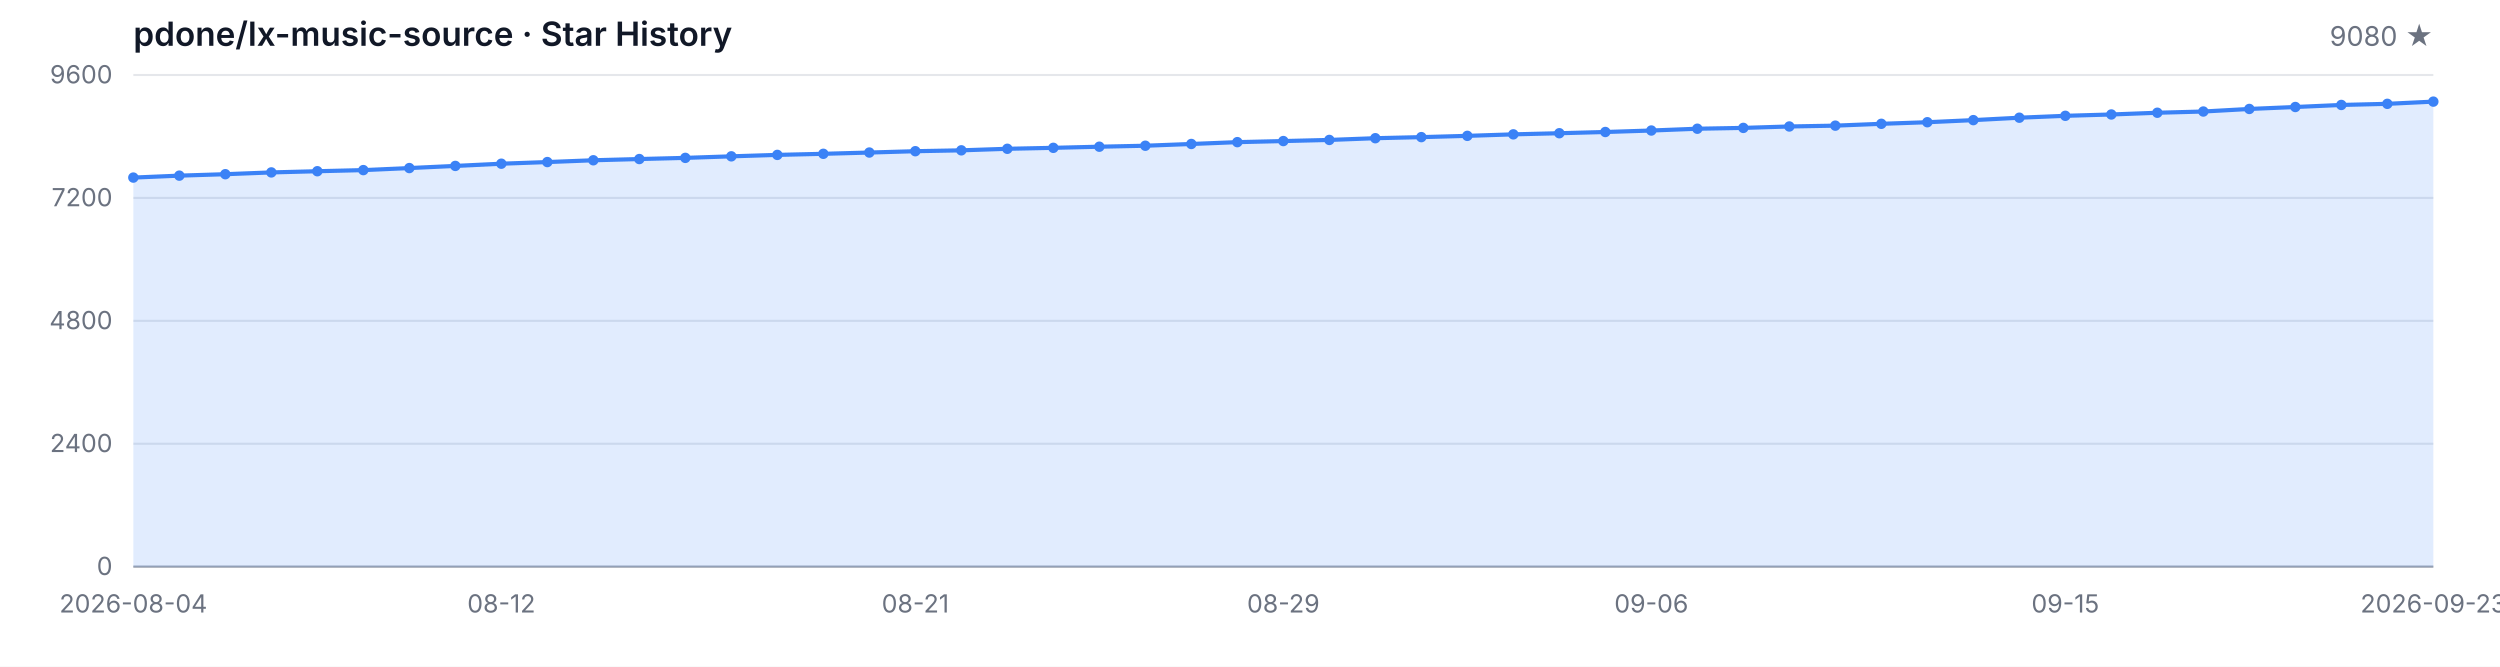
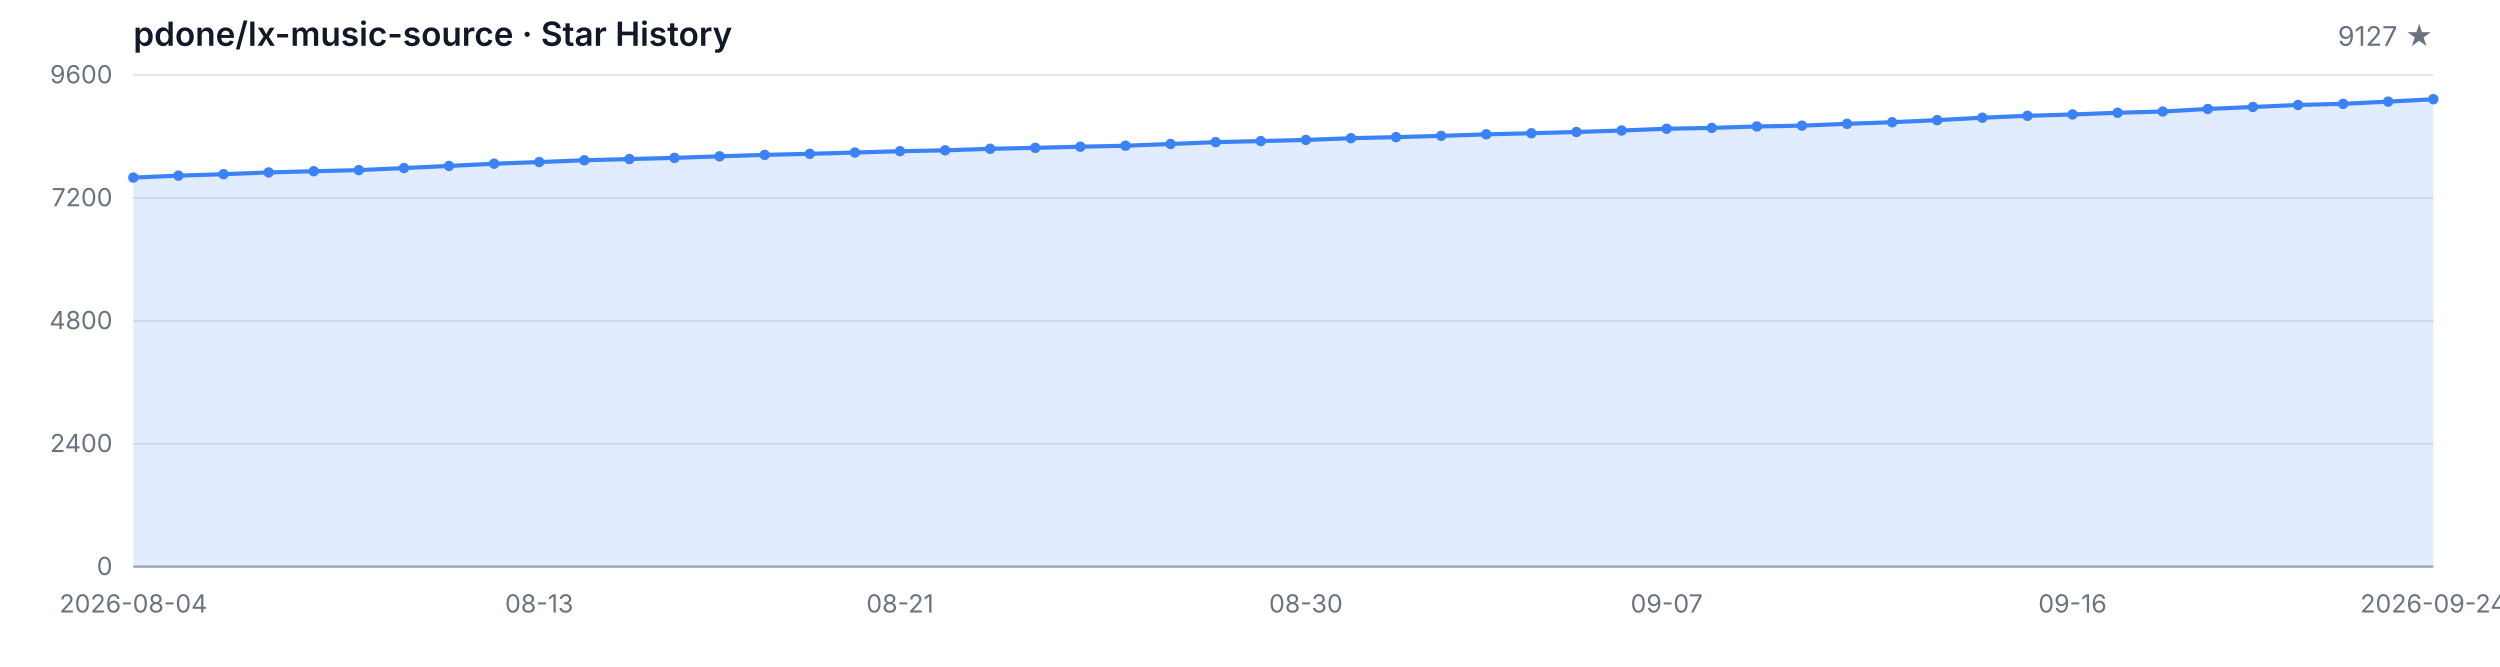
<svg xmlns="http://www.w3.org/2000/svg" width="1200" height="320" viewBox="0 0 1200 320" role="img" aria-label="Star History">
  <style>
  .bg { fill: #ffffff; }
  .grid { stroke: #e5e7eb; stroke-width: 1; }
  .axis { stroke: #9ca3af; stroke-width: 1; }
  .area { fill: rgba(59, 130, 246, 0.15); }
  .line { fill: none; stroke: #3b82f6; stroke-width: 2; stroke-linejoin: round; stroke-linecap: round; }
  .dot { fill: #3b82f6; }
  .tlabel { fill: #6b7280; font-family: -apple-system, BlinkMacSystemFont, 'Segoe UI', sans-serif; font-size: 12px; }
  .title { fill: #111827; font-family: -apple-system, BlinkMacSystemFont, 'Segoe UI', sans-serif; font-size: 16px; font-weight: 600; }
  .subtitle { fill: #6b7280; font-family: -apple-system, BlinkMacSystemFont, 'Segoe UI', sans-serif; font-size: 13px; }
  @media (prefers-color-scheme: dark) {
    .bg { fill: #0d1117; }
    .grid { stroke: #21262d; }
    .axis { stroke: #484f58; }
    .area { fill: rgba(58, 132, 255, 0.18); }
    .line { stroke: #58a6ff; }
    .dot { fill: #58a6ff; }
    .tlabel { fill: #8b949e; }
    .title { fill: #c9d1d9; }
    .subtitle { fill: #8b949e; }
  }
</style>
  <rect class="bg" width="1200" height="320" />
  <text class="title" x="64" y="22">pdone/lx-music-source · Star History</text>
-   <text class="subtitle" x="1168" y="22" text-anchor="end">9080 ★</text>
+   <text class="subtitle" x="1168" y="22" text-anchor="end">9127 ★</text>
  <line class="grid" x1="64" y1="272.00" x2="1168" y2="272.00" />
  <line class="grid" x1="64" y1="213.00" x2="1168" y2="213.00" />
  <line class="grid" x1="64" y1="154.00" x2="1168" y2="154.00" />
  <line class="grid" x1="64" y1="95.00" x2="1168" y2="95.00" />
  <line class="grid" x1="64" y1="36.00" x2="1168" y2="36.00" />
  <text class="tlabel" x="54" y="276.00" text-anchor="end">0</text>
  <text class="tlabel" x="54" y="217.00" text-anchor="end">2400</text>
  <text class="tlabel" x="54" y="158.00" text-anchor="end">4800</text>
  <text class="tlabel" x="54" y="99.00" text-anchor="end">7200</text>
  <text class="tlabel" x="54" y="40.00" text-anchor="end">9600</text>
  <line class="axis" x1="64" y1="272" x2="1168" y2="272" />
-   <path class="area" d="M 64.00 272.00 L 64.00 85.24 L 86.08 84.31 L 108.16 83.62 L 130.24 82.76 L 152.32 82.19 L 174.40 81.65 L 196.48 80.67 L 218.56 79.64 L 240.64 78.58 L 262.72 77.79 L 284.80 76.93 L 306.88 76.34 L 328.96 75.78 L 351.04 75.04 L 373.12 74.35 L 395.20 73.83 L 417.28 73.22 L 439.36 72.58 L 461.44 72.16 L 483.52 71.42 L 505.60 70.96 L 527.68 70.42 L 549.76 69.95 L 571.84 69.11 L 593.92 68.23 L 616.00 67.71 L 638.08 67.17 L 660.16 66.34 L 682.24 65.82 L 704.32 65.21 L 726.40 64.49 L 748.48 63.95 L 770.56 63.36 L 792.64 62.65 L 814.72 61.79 L 836.80 61.39 L 858.88 60.71 L 880.96 60.31 L 903.04 59.43 L 925.12 58.67 L 947.20 57.66 L 969.28 56.50 L 991.36 55.59 L 1013.44 54.95 L 1035.52 54.12 L 1057.60 53.53 L 1079.68 52.30 L 1101.76 51.36 L 1123.84 50.38 L 1145.92 49.84 L 1168.00 48.78 L 1168.00 272.00 Z" />
-   <path class="line" d="M 64.00 85.24 L 86.08 84.31 L 108.16 83.62 L 130.24 82.76 L 152.32 82.19 L 174.40 81.65 L 196.48 80.67 L 218.56 79.64 L 240.64 78.58 L 262.72 77.79 L 284.80 76.93 L 306.88 76.34 L 328.96 75.78 L 351.04 75.04 L 373.12 74.35 L 395.20 73.83 L 417.28 73.22 L 439.36 72.58 L 461.44 72.16 L 483.52 71.42 L 505.60 70.96 L 527.68 70.42 L 549.76 69.95 L 571.84 69.11 L 593.92 68.23 L 616.00 67.71 L 638.08 67.17 L 660.16 66.34 L 682.24 65.82 L 704.32 65.21 L 726.40 64.49 L 748.48 63.95 L 770.56 63.36 L 792.64 62.65 L 814.72 61.79 L 836.80 61.39 L 858.88 60.71 L 880.96 60.31 L 903.04 59.43 L 925.12 58.67 L 947.20 57.66 L 969.28 56.50 L 991.36 55.59 L 1013.44 54.95 L 1035.52 54.12 L 1057.60 53.53 L 1079.68 52.30 L 1101.76 51.36 L 1123.84 50.38 L 1145.92 49.84 L 1168.00 48.78" />
+   <path class="area" d="M 64.00 272.00 L 64.00 85.24 L 85.65 84.31 L 107.29 83.62 L 128.94 82.76 L 150.59 82.19 L 172.24 81.65 L 193.88 80.67 L 215.53 79.64 L 237.18 78.58 L 258.82 77.79 L 280.47 76.93 L 302.12 76.34 L 323.76 75.78 L 345.41 75.04 L 367.06 74.35 L 388.71 73.83 L 410.35 73.22 L 432.00 72.58 L 453.65 72.16 L 475.29 71.42 L 496.94 70.96 L 518.59 70.42 L 540.24 69.95 L 561.88 69.11 L 583.53 68.23 L 605.18 67.71 L 626.82 67.17 L 648.47 66.34 L 670.12 65.82 L 691.76 65.21 L 713.41 64.49 L 735.06 63.95 L 756.71 63.36 L 778.35 62.65 L 800.00 61.79 L 821.65 61.39 L 843.29 60.71 L 864.94 60.31 L 886.59 59.43 L 908.24 58.67 L 929.88 57.66 L 951.53 56.50 L 973.18 55.59 L 994.82 54.95 L 1016.47 54.12 L 1038.12 53.53 L 1059.76 52.30 L 1081.41 51.36 L 1103.06 50.38 L 1124.71 49.84 L 1146.35 48.78 L 1168.00 47.63 L 1168.00 272.00 Z" />
+   <path class="line" d="M 64.00 85.24 L 85.65 84.31 L 107.29 83.62 L 128.94 82.76 L 150.59 82.19 L 172.24 81.65 L 193.88 80.67 L 215.53 79.64 L 237.18 78.58 L 258.82 77.79 L 280.47 76.93 L 302.12 76.34 L 323.76 75.78 L 345.41 75.04 L 367.06 74.35 L 388.71 73.83 L 410.35 73.22 L 432.00 72.58 L 453.65 72.16 L 475.29 71.42 L 496.94 70.96 L 518.59 70.42 L 540.24 69.95 L 561.88 69.11 L 583.53 68.23 L 605.18 67.71 L 626.82 67.17 L 648.47 66.34 L 670.12 65.82 L 691.76 65.21 L 713.41 64.49 L 735.06 63.95 L 756.71 63.36 L 778.35 62.65 L 800.00 61.79 L 821.65 61.39 L 843.29 60.71 L 864.94 60.31 L 886.59 59.43 L 908.24 58.67 L 929.88 57.66 L 951.53 56.50 L 973.18 55.59 L 994.82 54.95 L 1016.47 54.12 L 1038.12 53.53 L 1059.76 52.30 L 1081.41 51.36 L 1103.06 50.38 L 1124.71 49.84 L 1146.35 48.78 L 1168.00 47.63" />
  <circle class="dot" cx="64.00" cy="85.24" r="2.5" />
-   <circle class="dot" cx="86.08" cy="84.31" r="2.5" />
-   <circle class="dot" cx="108.16" cy="83.62" r="2.5" />
-   <circle class="dot" cx="130.24" cy="82.76" r="2.5" />
-   <circle class="dot" cx="152.32" cy="82.19" r="2.5" />
-   <circle class="dot" cx="174.40" cy="81.65" r="2.5" />
-   <circle class="dot" cx="196.48" cy="80.67" r="2.5" />
-   <circle class="dot" cx="218.56" cy="79.64" r="2.5" />
-   <circle class="dot" cx="240.64" cy="78.58" r="2.5" />
-   <circle class="dot" cx="262.72" cy="77.79" r="2.5" />
-   <circle class="dot" cx="284.80" cy="76.93" r="2.5" />
-   <circle class="dot" cx="306.88" cy="76.34" r="2.5" />
-   <circle class="dot" cx="328.96" cy="75.78" r="2.5" />
-   <circle class="dot" cx="351.04" cy="75.04" r="2.5" />
-   <circle class="dot" cx="373.12" cy="74.35" r="2.5" />
-   <circle class="dot" cx="395.20" cy="73.83" r="2.5" />
-   <circle class="dot" cx="417.28" cy="73.22" r="2.5" />
-   <circle class="dot" cx="439.36" cy="72.58" r="2.5" />
-   <circle class="dot" cx="461.44" cy="72.16" r="2.5" />
-   <circle class="dot" cx="483.52" cy="71.42" r="2.5" />
-   <circle class="dot" cx="505.60" cy="70.96" r="2.5" />
-   <circle class="dot" cx="527.68" cy="70.42" r="2.5" />
-   <circle class="dot" cx="549.76" cy="69.95" r="2.5" />
-   <circle class="dot" cx="571.84" cy="69.11" r="2.5" />
-   <circle class="dot" cx="593.92" cy="68.23" r="2.5" />
-   <circle class="dot" cx="616.00" cy="67.71" r="2.5" />
-   <circle class="dot" cx="638.08" cy="67.17" r="2.5" />
-   <circle class="dot" cx="660.16" cy="66.34" r="2.5" />
-   <circle class="dot" cx="682.24" cy="65.82" r="2.5" />
-   <circle class="dot" cx="704.32" cy="65.21" r="2.5" />
-   <circle class="dot" cx="726.40" cy="64.49" r="2.5" />
-   <circle class="dot" cx="748.48" cy="63.95" r="2.5" />
-   <circle class="dot" cx="770.56" cy="63.36" r="2.5" />
-   <circle class="dot" cx="792.64" cy="62.65" r="2.5" />
-   <circle class="dot" cx="814.72" cy="61.79" r="2.5" />
-   <circle class="dot" cx="836.80" cy="61.39" r="2.5" />
-   <circle class="dot" cx="858.88" cy="60.71" r="2.5" />
-   <circle class="dot" cx="880.96" cy="60.31" r="2.5" />
-   <circle class="dot" cx="903.04" cy="59.43" r="2.5" />
-   <circle class="dot" cx="925.12" cy="58.67" r="2.5" />
-   <circle class="dot" cx="947.20" cy="57.66" r="2.5" />
-   <circle class="dot" cx="969.28" cy="56.50" r="2.5" />
-   <circle class="dot" cx="991.36" cy="55.59" r="2.5" />
-   <circle class="dot" cx="1013.44" cy="54.95" r="2.5" />
-   <circle class="dot" cx="1035.52" cy="54.12" r="2.5" />
-   <circle class="dot" cx="1057.60" cy="53.53" r="2.5" />
-   <circle class="dot" cx="1079.68" cy="52.30" r="2.5" />
-   <circle class="dot" cx="1101.76" cy="51.36" r="2.5" />
-   <circle class="dot" cx="1123.84" cy="50.38" r="2.5" />
-   <circle class="dot" cx="1145.92" cy="49.84" r="2.5" />
-   <circle class="dot" cx="1168.00" cy="48.78" r="2.5" />
+   <circle class="dot" cx="85.65" cy="84.31" r="2.5" />
+   <circle class="dot" cx="107.29" cy="83.62" r="2.5" />
+   <circle class="dot" cx="128.94" cy="82.76" r="2.5" />
+   <circle class="dot" cx="150.59" cy="82.19" r="2.5" />
+   <circle class="dot" cx="172.24" cy="81.65" r="2.5" />
+   <circle class="dot" cx="193.88" cy="80.67" r="2.5" />
+   <circle class="dot" cx="215.53" cy="79.64" r="2.5" />
+   <circle class="dot" cx="237.18" cy="78.58" r="2.5" />
+   <circle class="dot" cx="258.82" cy="77.79" r="2.5" />
+   <circle class="dot" cx="280.47" cy="76.93" r="2.5" />
+   <circle class="dot" cx="302.12" cy="76.34" r="2.5" />
+   <circle class="dot" cx="323.76" cy="75.78" r="2.5" />
+   <circle class="dot" cx="345.41" cy="75.04" r="2.5" />
+   <circle class="dot" cx="367.06" cy="74.35" r="2.5" />
+   <circle class="dot" cx="388.71" cy="73.83" r="2.5" />
+   <circle class="dot" cx="410.35" cy="73.22" r="2.5" />
+   <circle class="dot" cx="432.00" cy="72.58" r="2.5" />
+   <circle class="dot" cx="453.65" cy="72.16" r="2.5" />
+   <circle class="dot" cx="475.29" cy="71.42" r="2.5" />
+   <circle class="dot" cx="496.94" cy="70.96" r="2.5" />
+   <circle class="dot" cx="518.59" cy="70.42" r="2.5" />
+   <circle class="dot" cx="540.24" cy="69.95" r="2.5" />
+   <circle class="dot" cx="561.88" cy="69.11" r="2.5" />
+   <circle class="dot" cx="583.53" cy="68.23" r="2.5" />
+   <circle class="dot" cx="605.18" cy="67.71" r="2.5" />
+   <circle class="dot" cx="626.82" cy="67.17" r="2.5" />
+   <circle class="dot" cx="648.47" cy="66.34" r="2.5" />
+   <circle class="dot" cx="670.12" cy="65.82" r="2.5" />
+   <circle class="dot" cx="691.76" cy="65.21" r="2.5" />
+   <circle class="dot" cx="713.41" cy="64.49" r="2.5" />
+   <circle class="dot" cx="735.06" cy="63.95" r="2.5" />
+   <circle class="dot" cx="756.71" cy="63.36" r="2.5" />
+   <circle class="dot" cx="778.35" cy="62.65" r="2.5" />
+   <circle class="dot" cx="800.00" cy="61.79" r="2.5" />
+   <circle class="dot" cx="821.65" cy="61.39" r="2.5" />
+   <circle class="dot" cx="843.29" cy="60.71" r="2.5" />
+   <circle class="dot" cx="864.94" cy="60.31" r="2.5" />
+   <circle class="dot" cx="886.59" cy="59.43" r="2.5" />
+   <circle class="dot" cx="908.24" cy="58.67" r="2.5" />
+   <circle class="dot" cx="929.88" cy="57.66" r="2.5" />
+   <circle class="dot" cx="951.53" cy="56.50" r="2.5" />
+   <circle class="dot" cx="973.18" cy="55.59" r="2.5" />
+   <circle class="dot" cx="994.82" cy="54.95" r="2.5" />
+   <circle class="dot" cx="1016.47" cy="54.12" r="2.5" />
+   <circle class="dot" cx="1038.12" cy="53.53" r="2.5" />
+   <circle class="dot" cx="1059.76" cy="52.30" r="2.5" />
+   <circle class="dot" cx="1081.41" cy="51.36" r="2.5" />
+   <circle class="dot" cx="1103.06" cy="50.38" r="2.5" />
+   <circle class="dot" cx="1124.71" cy="49.84" r="2.5" />
+   <circle class="dot" cx="1146.35" cy="48.78" r="2.5" />
+   <circle class="dot" cx="1168.00" cy="47.63" r="2.5" />
  <text class="tlabel" x="64.00" y="294" text-anchor="middle">2026-08-04</text>
-   <text class="tlabel" x="240.64" y="294" text-anchor="middle">08-12</text>
-   <text class="tlabel" x="439.36" y="294" text-anchor="middle">08-21</text>
-   <text class="tlabel" x="616.00" y="294" text-anchor="middle">08-29</text>
-   <text class="tlabel" x="792.64" y="294" text-anchor="middle">09-06</text>
-   <text class="tlabel" x="991.36" y="294" text-anchor="middle">09-15</text>
-   <text class="tlabel" x="1168.00" y="294" text-anchor="middle">2026-09-23</text>
+   <text class="tlabel" x="258.82" y="294" text-anchor="middle">08-13</text>
+   <text class="tlabel" x="432.00" y="294" text-anchor="middle">08-21</text>
+   <text class="tlabel" x="626.82" y="294" text-anchor="middle">08-30</text>
+   <text class="tlabel" x="800.00" y="294" text-anchor="middle">09-07</text>
+   <text class="tlabel" x="994.82" y="294" text-anchor="middle">09-16</text>
+   <text class="tlabel" x="1168.00" y="294" text-anchor="middle">2026-09-24</text>
</svg>
